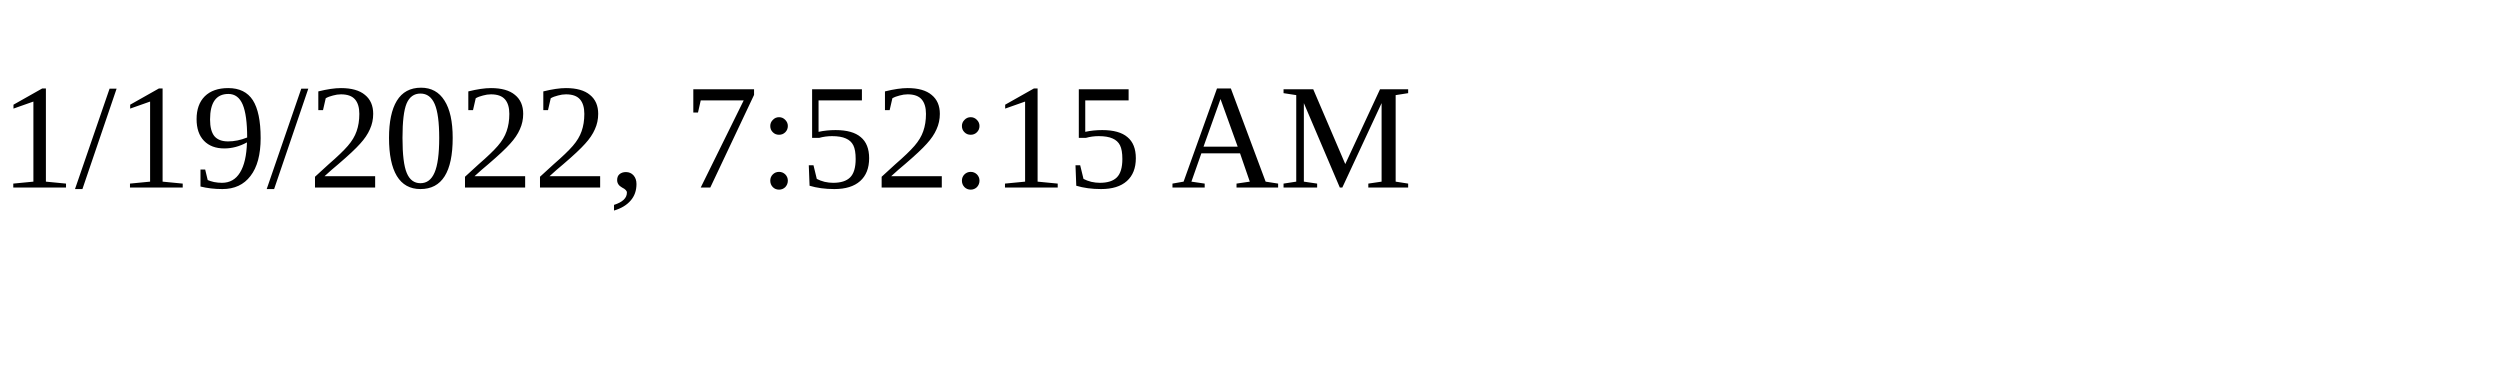
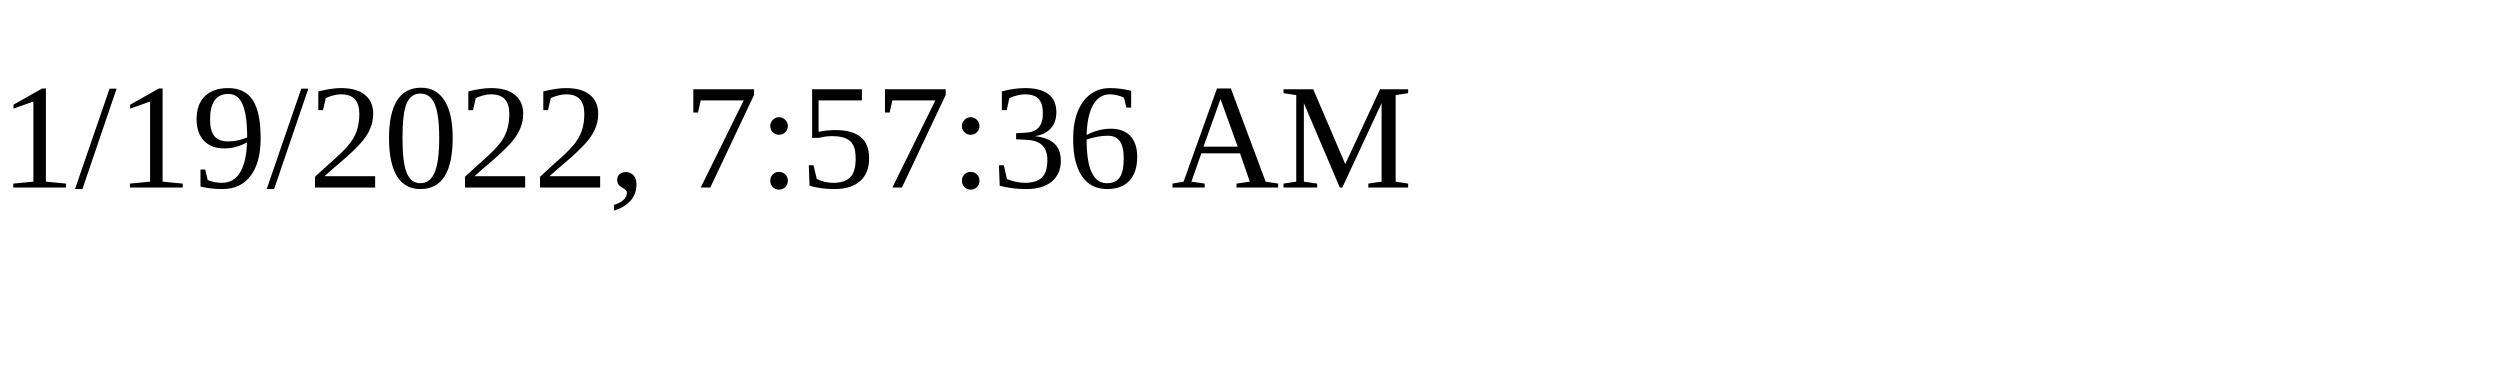
<svg xmlns="http://www.w3.org/2000/svg" height="30" width="200">
-   <text x="0" y="15">1/19/2022, 7:52:15 AM</text>
+   <text x="0" y="15">1/19/2022, 7:57:36 AM</text>
</svg>
